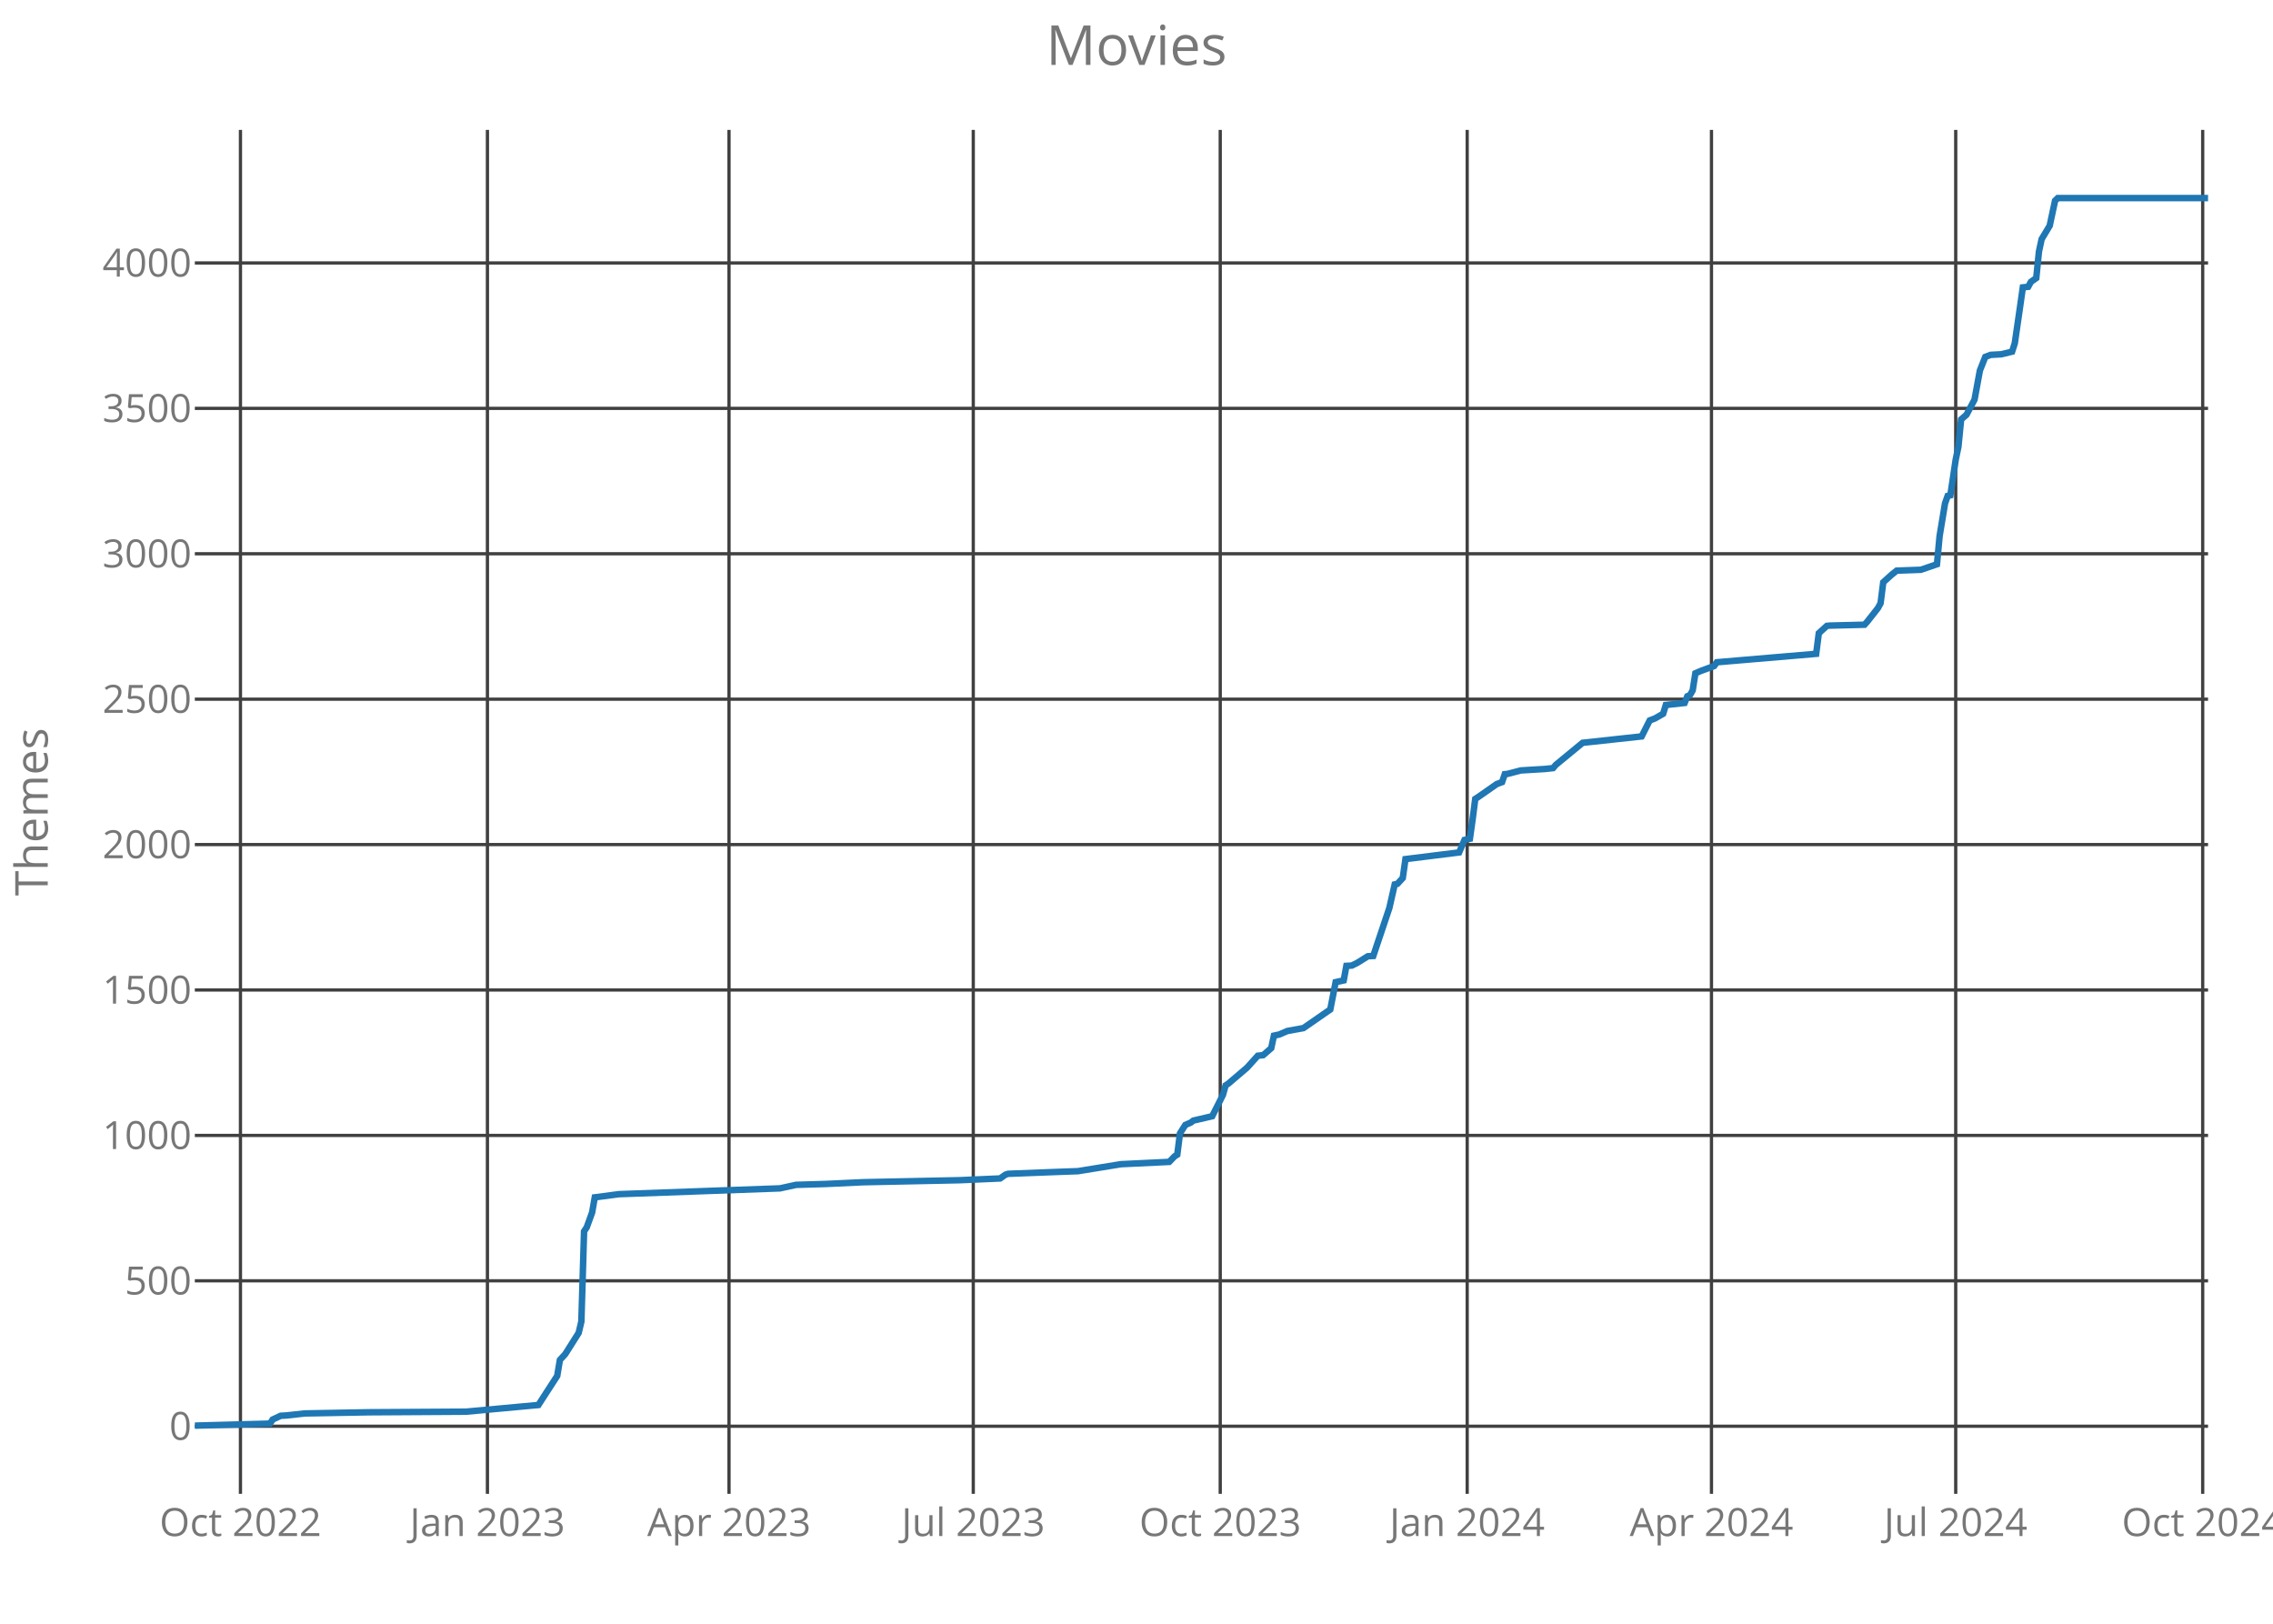
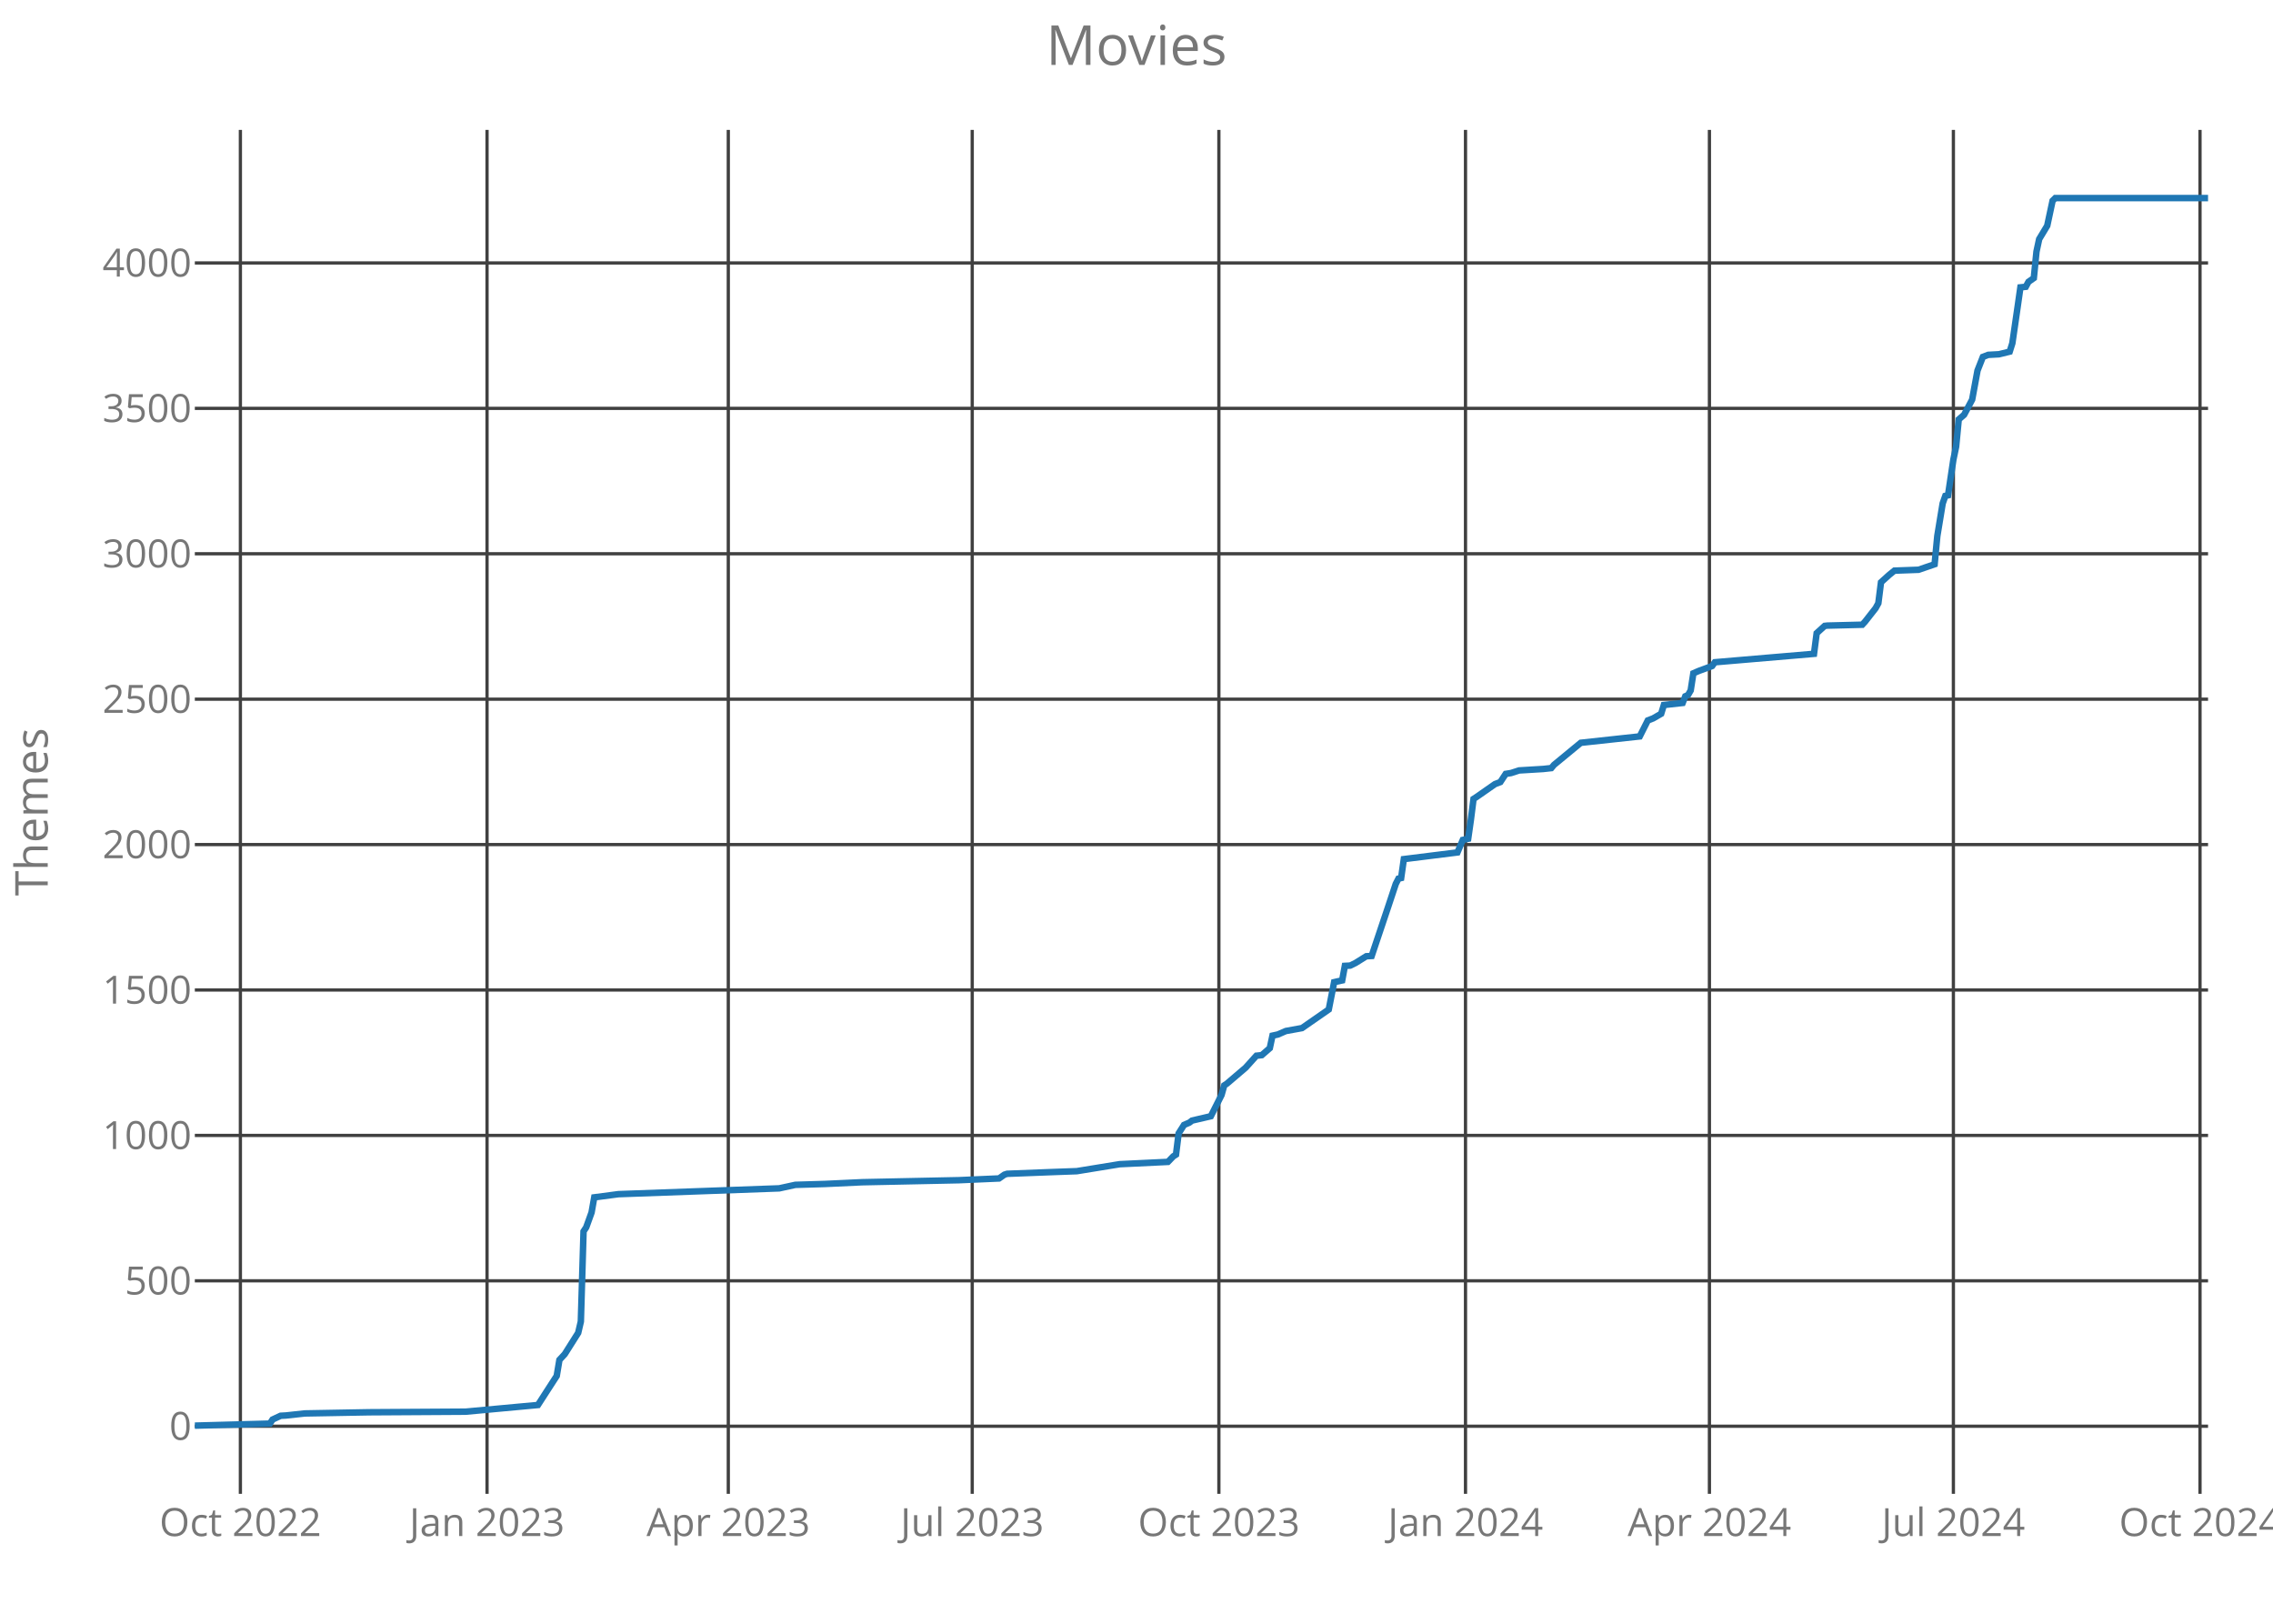
<svg xmlns="http://www.w3.org/2000/svg" class="main-svg" width="700" height="500" style="" viewBox="0 0 700 500">
  <rect x="0" y="0" width="700" height="500" style="fill: rgb(0, 0, 0); fill-opacity: 0;" />
-   <defs id="defs-aabbc5">
+   <defs id="defs-31e84b">
    <g class="clips">
-       <clipPath id="clipaabbc5xyplot" class="plotclip">
+       <clipPath id="clip31e84bxyplot" class="plotclip">
        <rect width="620" height="420" />
      </clipPath>
-       <clipPath class="axesclip" id="clipaabbc5x">
+       <clipPath class="axesclip" id="clip31e84bx">
        <rect x="60" y="0" width="620" height="500" />
      </clipPath>
-       <clipPath class="axesclip" id="clipaabbc5y">
+       <clipPath class="axesclip" id="clip31e84by">
        <rect x="0" y="40" width="700" height="420" />
      </clipPath>
-       <clipPath class="axesclip" id="clipaabbc5xy">
+       <clipPath class="axesclip" id="clip31e84bxy">
        <rect x="60" y="40" width="620" height="420" />
      </clipPath>
    </g>
    <g class="gradients" />
  </defs>
  <g class="bglayer">
    <rect class="bg" x="60" y="40" width="620" height="420" style="fill: rgb(0, 0, 0); fill-opacity: 0; stroke-width: 0;" />
  </g>
  <g class="layer-below">
    <g class="imagelayer" />
    <g class="shapelayer" />
  </g>
  <g class="cartesianlayer">
    <g class="subplot xy">
      <g class="layer-subplot">
        <g class="shapelayer" />
        <g class="imagelayer" />
      </g>
      <g class="gridlayer">
        <g class="x">
-           <path class="xgrid crisp" transform="translate(74.05,0)" d="M0,40v420" style="stroke: rgb(64, 64, 64); stroke-opacity: 1; stroke-width: 1px;" />
-           <path class="xgrid crisp" transform="translate(150.11,0)" d="M0,40v420" style="stroke: rgb(64, 64, 64); stroke-opacity: 1; stroke-width: 1px;" />
-           <path class="xgrid crisp" transform="translate(224.51,0)" d="M0,40v420" style="stroke: rgb(64, 64, 64); stroke-opacity: 1; stroke-width: 1px;" />
-           <path class="xgrid crisp" transform="translate(299.73,0)" d="M0,40v420" style="stroke: rgb(64, 64, 64); stroke-opacity: 1; stroke-width: 1px;" />
-           <path class="xgrid crisp" transform="translate(375.79,0)" d="M0,40v420" style="stroke: rgb(64, 64, 64); stroke-opacity: 1; stroke-width: 1px;" />
-           <path class="xgrid crisp" transform="translate(451.84,0)" d="M0,40v420" style="stroke: rgb(64, 64, 64); stroke-opacity: 1; stroke-width: 1px;" />
-           <path class="xgrid crisp" transform="translate(527.07,0)" d="M0,40v420" style="stroke: rgb(64, 64, 64); stroke-opacity: 1; stroke-width: 1px;" />
-           <path class="xgrid crisp" transform="translate(602.29,0)" d="M0,40v420" style="stroke: rgb(64, 64, 64); stroke-opacity: 1; stroke-width: 1px;" />
-           <path class="xgrid crisp" transform="translate(678.35,0)" d="M0,40v420" style="stroke: rgb(64, 64, 64); stroke-opacity: 1; stroke-width: 1px;" />
+           <path class="xgrid crisp" transform="translate(74.03,0)" d="M0,40v420" style="stroke: rgb(64, 64, 64); stroke-opacity: 1; stroke-width: 1px;" />
+           <path class="xgrid crisp" transform="translate(149.99,0)" d="M0,40v420" style="stroke: rgb(64, 64, 64); stroke-opacity: 1; stroke-width: 1px;" />
+           <path class="xgrid crisp" transform="translate(224.29,0)" d="M0,40v420" style="stroke: rgb(64, 64, 64); stroke-opacity: 1; stroke-width: 1px;" />
+           <path class="xgrid crisp" transform="translate(299.41,0)" d="M0,40v420" style="stroke: rgb(64, 64, 64); stroke-opacity: 1; stroke-width: 1px;" />
+           <path class="xgrid crisp" transform="translate(375.37,0)" d="M0,40v420" style="stroke: rgb(64, 64, 64); stroke-opacity: 1; stroke-width: 1px;" />
+           <path class="xgrid crisp" transform="translate(451.32,0)" d="M0,40v420" style="stroke: rgb(64, 64, 64); stroke-opacity: 1; stroke-width: 1px;" />
+           <path class="xgrid crisp" transform="translate(526.44,0)" d="M0,40v420" style="stroke: rgb(64, 64, 64); stroke-opacity: 1; stroke-width: 1px;" />
+           <path class="xgrid crisp" transform="translate(601.57,0)" d="M0,40v420" style="stroke: rgb(64, 64, 64); stroke-opacity: 1; stroke-width: 1px;" />
+           <path class="xgrid crisp" transform="translate(677.52,0)" d="M0,40v420" style="stroke: rgb(64, 64, 64); stroke-opacity: 1; stroke-width: 1px;" />
        </g>
        <g class="y">
          <path class="ygrid crisp" transform="translate(0,439.18)" d="M60,0h620" style="stroke: rgb(64, 64, 64); stroke-opacity: 1; stroke-width: 1px;" />
          <path class="ygrid crisp" transform="translate(0,394.4)" d="M60,0h620" style="stroke: rgb(64, 64, 64); stroke-opacity: 1; stroke-width: 1px;" />
          <path class="ygrid crisp" transform="translate(0,349.63)" d="M60,0h620" style="stroke: rgb(64, 64, 64); stroke-opacity: 1; stroke-width: 1px;" />
          <path class="ygrid crisp" transform="translate(0,304.85)" d="M60,0h620" style="stroke: rgb(64, 64, 64); stroke-opacity: 1; stroke-width: 1px;" />
          <path class="ygrid crisp" transform="translate(0,260.07)" d="M60,0h620" style="stroke: rgb(64, 64, 64); stroke-opacity: 1; stroke-width: 1px;" />
          <path class="ygrid crisp" transform="translate(0,215.3)" d="M60,0h620" style="stroke: rgb(64, 64, 64); stroke-opacity: 1; stroke-width: 1px;" />
          <path class="ygrid crisp" transform="translate(0,170.52)" d="M60,0h620" style="stroke: rgb(64, 64, 64); stroke-opacity: 1; stroke-width: 1px;" />
          <path class="ygrid crisp" transform="translate(0,125.75)" d="M60,0h620" style="stroke: rgb(64, 64, 64); stroke-opacity: 1; stroke-width: 1px;" />
          <path class="ygrid crisp" transform="translate(0,80.97)" d="M60,0h620" style="stroke: rgb(64, 64, 64); stroke-opacity: 1; stroke-width: 1px;" />
        </g>
      </g>
      <g class="zerolinelayer" />
      <path class="xlines-below crisp" d="M0,0" style="fill: none;" />
      <path class="ylines-below crisp" d="M0,0" style="fill: none;" />
      <g class="overlines-below" />
      <g class="xaxislayer-below">
        <g class="xtick">
-           <text text-anchor="middle" x="0" y="473" transform="translate(74.05,0)" style="font-family: 'Open Sans'; font-size: 12px; fill: rgb(119, 119, 119); fill-opacity: 1; white-space: pre;">Oct 2022</text>
+           <text text-anchor="middle" x="0" y="473" transform="translate(74.03,0)" style="font-family: 'Open Sans'; font-size: 12px; fill: rgb(119, 119, 119); fill-opacity: 1; white-space: pre;">Oct 2022</text>
        </g>
        <g class="xtick">
-           <text text-anchor="middle" x="0" y="473" transform="translate(150.11,0)" style="font-family: 'Open Sans'; font-size: 12px; fill: rgb(119, 119, 119); fill-opacity: 1; white-space: pre;">Jan 2023</text>
+           <text text-anchor="middle" x="0" y="473" transform="translate(149.99,0)" style="font-family: 'Open Sans'; font-size: 12px; fill: rgb(119, 119, 119); fill-opacity: 1; white-space: pre;">Jan 2023</text>
        </g>
        <g class="xtick">
-           <text text-anchor="middle" x="0" y="473" transform="translate(224.51,0)" style="font-family: 'Open Sans'; font-size: 12px; fill: rgb(119, 119, 119); fill-opacity: 1; white-space: pre;">Apr 2023</text>
+           <text text-anchor="middle" x="0" y="473" transform="translate(224.29,0)" style="font-family: 'Open Sans'; font-size: 12px; fill: rgb(119, 119, 119); fill-opacity: 1; white-space: pre;">Apr 2023</text>
        </g>
        <g class="xtick">
-           <text text-anchor="middle" x="0" y="473" transform="translate(299.73,0)" style="font-family: 'Open Sans'; font-size: 12px; fill: rgb(119, 119, 119); fill-opacity: 1; white-space: pre;">Jul 2023</text>
+           <text text-anchor="middle" x="0" y="473" transform="translate(299.41,0)" style="font-family: 'Open Sans'; font-size: 12px; fill: rgb(119, 119, 119); fill-opacity: 1; white-space: pre;">Jul 2023</text>
        </g>
        <g class="xtick">
-           <text text-anchor="middle" x="0" y="473" transform="translate(375.79,0)" style="font-family: 'Open Sans'; font-size: 12px; fill: rgb(119, 119, 119); fill-opacity: 1; white-space: pre;">Oct 2023</text>
+           <text text-anchor="middle" x="0" y="473" transform="translate(375.37,0)" style="font-family: 'Open Sans'; font-size: 12px; fill: rgb(119, 119, 119); fill-opacity: 1; white-space: pre;">Oct 2023</text>
        </g>
        <g class="xtick">
-           <text text-anchor="middle" x="0" y="473" transform="translate(451.84,0)" style="font-family: 'Open Sans'; font-size: 12px; fill: rgb(119, 119, 119); fill-opacity: 1; white-space: pre;">Jan 2024</text>
+           <text text-anchor="middle" x="0" y="473" transform="translate(451.32,0)" style="font-family: 'Open Sans'; font-size: 12px; fill: rgb(119, 119, 119); fill-opacity: 1; white-space: pre;">Jan 2024</text>
        </g>
        <g class="xtick">
-           <text text-anchor="middle" x="0" y="473" transform="translate(527.07,0)" style="font-family: 'Open Sans'; font-size: 12px; fill: rgb(119, 119, 119); fill-opacity: 1; white-space: pre;">Apr 2024</text>
+           <text text-anchor="middle" x="0" y="473" transform="translate(526.44,0)" style="font-family: 'Open Sans'; font-size: 12px; fill: rgb(119, 119, 119); fill-opacity: 1; white-space: pre;">Apr 2024</text>
        </g>
        <g class="xtick">
-           <text text-anchor="middle" x="0" y="473" transform="translate(602.29,0)" style="font-family: 'Open Sans'; font-size: 12px; fill: rgb(119, 119, 119); fill-opacity: 1; white-space: pre;">Jul 2024</text>
+           <text text-anchor="middle" x="0" y="473" transform="translate(601.57,0)" style="font-family: 'Open Sans'; font-size: 12px; fill: rgb(119, 119, 119); fill-opacity: 1; white-space: pre;">Jul 2024</text>
        </g>
        <g class="xtick">
-           <text text-anchor="middle" x="0" y="473" transform="translate(678.35,0)" style="font-family: 'Open Sans'; font-size: 12px; fill: rgb(119, 119, 119); fill-opacity: 1; white-space: pre;">Oct 2024</text>
+           <text text-anchor="middle" x="0" y="473" transform="translate(677.52,0)" style="font-family: 'Open Sans'; font-size: 12px; fill: rgb(119, 119, 119); fill-opacity: 1; white-space: pre;">Oct 2024</text>
        </g>
      </g>
      <g class="yaxislayer-below">
        <g class="ytick">
          <text text-anchor="end" x="59" y="4.2" transform="translate(0,439.18)" style="font-family: 'Open Sans'; font-size: 12px; fill: rgb(119, 119, 119); fill-opacity: 1; white-space: pre;">0</text>
        </g>
        <g class="ytick">
          <text text-anchor="end" x="59" y="4.2" transform="translate(0,394.4)" style="font-family: 'Open Sans'; font-size: 12px; fill: rgb(119, 119, 119); fill-opacity: 1; white-space: pre;">500</text>
        </g>
        <g class="ytick">
          <text text-anchor="end" x="59" y="4.2" transform="translate(0,349.63)" style="font-family: 'Open Sans'; font-size: 12px; fill: rgb(119, 119, 119); fill-opacity: 1; white-space: pre;">1000</text>
        </g>
        <g class="ytick">
          <text text-anchor="end" x="59" y="4.2" transform="translate(0,304.85)" style="font-family: 'Open Sans'; font-size: 12px; fill: rgb(119, 119, 119); fill-opacity: 1; white-space: pre;">1500</text>
        </g>
        <g class="ytick">
          <text text-anchor="end" x="59" y="4.2" transform="translate(0,260.07)" style="font-family: 'Open Sans'; font-size: 12px; fill: rgb(119, 119, 119); fill-opacity: 1; white-space: pre;">2000</text>
        </g>
        <g class="ytick">
          <text text-anchor="end" x="59" y="4.2" transform="translate(0,215.3)" style="font-family: 'Open Sans'; font-size: 12px; fill: rgb(119, 119, 119); fill-opacity: 1; white-space: pre;">2500</text>
        </g>
        <g class="ytick">
          <text text-anchor="end" x="59" y="4.2" transform="translate(0,170.52)" style="font-family: 'Open Sans'; font-size: 12px; fill: rgb(119, 119, 119); fill-opacity: 1; white-space: pre;">3000</text>
        </g>
        <g class="ytick">
          <text text-anchor="end" x="59" y="4.2" transform="translate(0,125.75)" style="font-family: 'Open Sans'; font-size: 12px; fill: rgb(119, 119, 119); fill-opacity: 1; white-space: pre;">3500</text>
        </g>
        <g class="ytick">
          <text text-anchor="end" x="59" y="4.2" transform="translate(0,80.97)" style="font-family: 'Open Sans'; font-size: 12px; fill: rgb(119, 119, 119); fill-opacity: 1; white-space: pre;">4000</text>
        </g>
      </g>
      <g class="overaxes-below" />
-       <g class="plot" transform="translate(60,40)" clip-path="url('#clipaabbc5xyplot')">
+       <g class="plot" transform="translate(60,40)" clip-path="url('#clip31e84bxyplot')">
        <g class="scatterlayer mlayer">
-           <g class="trace scatter trace456bcf" style="stroke-miterlimit: 2; opacity: 1;">
+           <g class="trace scatter trace51a973" style="stroke-miterlimit: 2; opacity: 1;">
            <g class="fills" />
            <g class="errorbars" />
            <g class="lines">
-               <path class="js-line" d="M0,399L23.15,398.37L23.97,397.12L26.45,395.96L28.11,395.87L33.89,395.24L53.73,394.88L83.49,394.7L105.81,392.64L108.29,388.79L111.6,383.69L112.43,378.76L114.08,376.97L118.21,370.43L119.04,366.94L119.87,339.18L120.69,337.93L122.35,333.36L123.17,328.7L130.61,327.72L180.21,325.93L185.17,324.85L194.27,324.58L205.84,324.04L235.6,323.42L248,322.88L249.65,321.72L250.48,321.45L264.53,320.91L271.97,320.64L285.2,318.49L300.08,317.78L301.73,316.07L302.56,315.54L303.39,309L305.04,306.4L306.69,305.69L307.52,305.06L313.31,303.72L316.61,297.18L317.44,294.22L318.27,293.69L324.05,288.76L327.36,285.09L329.01,284.91L331.49,282.76L332.32,278.91L333.97,278.55L336.45,277.48L341.41,276.58L349.68,270.85L351.33,262.43L353.81,261.9L354.64,257.42L356.29,257.33L357.95,256.52L361.25,254.46L362.91,254.37L367.87,239.6L369.52,232.34L370.35,232.16L372,230.37L372.83,224.55L389.36,222.49L391.01,218.64L392.67,218.28L393.49,212.46L394.32,206.01L395.15,205.48L400.93,201.45L402.59,200.82L403.41,198.4L404.24,198.31L408.37,197.24L415.81,196.79L418.29,196.52L419.12,195.54L427.39,188.73L445.57,186.76L448.05,181.84L449.71,181.21L452.19,179.78L453.01,177.09L458.8,176.46L459.63,174.4L460.45,174.04L461.28,172.61L462.11,167.33L463.76,166.61L467.89,165.09L468.72,163.93L499.31,161.33L500.13,154.97L502.61,152.73L503.44,152.64L514.19,152.37L515.01,151.48L518.32,147.27L519.15,145.75L519.97,139.3L522.45,137.06L524.11,135.72L531.55,135.45L536.51,133.75L537.33,125.06L538.99,115.03L539.81,112.7L540.64,112.52L542.29,101.51L543.12,97.57L543.95,89.15L545.6,87.72L548.08,83.06L549.73,74.1L551.39,69.9L553.04,69.27L556.35,69.09L559.65,68.28L560.48,65.69L562.13,54.31L562.96,48.49L564.61,48.31L565.44,46.79L567.09,45.63L567.92,37.48L568.75,33.63L571.23,29.51L572.88,21.81L573.71,21L620,21" style="vector-effect: non-scaling-stroke; fill: none; stroke: rgb(31, 119, 180); stroke-opacity: 1; stroke-width: 2px; opacity: 1;" />
+               <path class="js-line" d="M0,399L23.12,398.37L23.94,397.12L26.42,395.96L28.07,395.87L33.85,395.24L53.66,394.88L83.38,394.7L105.67,392.64L108.15,388.79L111.45,383.69L112.28,378.76L113.93,376.97L118.06,370.43L118.88,366.94L119.71,339.18L120.53,337.93L122.18,333.36L123.01,328.7L130.44,327.72L179.97,325.93L184.93,324.85L194.01,324.58L205.57,324.04L235.29,323.42L247.67,322.88L249.32,321.72L250.15,321.45L264.18,320.91L271.61,320.64L284.82,318.49L299.68,317.78L301.33,316.07L302.16,315.54L302.98,309L304.63,306.4L306.28,305.69L307.11,305.06L312.89,303.72L316.19,297.18L317.02,294.22L317.84,293.69L323.62,288.76L326.92,285.09L328.58,284.91L331.05,282.76L331.88,278.91L333.53,278.55L336.01,277.48L340.96,276.58L349.21,270.85L350.87,262.43L353.34,261.9L354.17,257.42L355.82,257.33L357.47,256.52L360.77,254.46L362.42,254.37L367.38,239.6L369.85,232.16L370.68,230.55L371.5,230.37L372.33,224.55L388.84,222.49L390.49,218.64L392.14,218.28L392.97,212.46L393.79,206.01L394.62,205.48L400.4,201.45L402.05,200.82L403.7,198.31L405.35,198.04L407.83,197.24L415.26,196.79L417.74,196.52L418.56,195.54L426.82,188.73L444.98,186.76L447.46,181.84L449.11,181.21L451.58,179.78L452.41,177.09L458.19,176.46L459.01,174.4L459.84,174.04L460.67,172.61L461.49,167.33L463.14,166.61L467.27,165.09L468.1,163.93L498.64,161.33L499.47,154.97L501.94,152.73L502.77,152.64L513.5,152.37L514.33,151.48L517.63,147.27L518.46,145.75L519.28,139.3L521.76,137.06L523.41,135.72L530.84,135.45L535.79,133.75L536.62,125.06L538.27,115.03L539.09,112.7L539.92,112.52L541.57,101.51L542.4,97.57L543.22,89.15L544.87,87.72L547.35,83.06L549,74.1L550.65,69.9L552.3,69.27L555.61,69.09L558.91,68.28L559.73,65.69L561.38,54.31L562.21,48.49L563.86,48.31L564.69,46.79L566.34,45.63L567.16,37.48L567.99,33.63L570.47,29.51L572.12,21.81L572.94,21L620,21" style="vector-effect: non-scaling-stroke; fill: none; stroke: rgb(31, 119, 180); stroke-opacity: 1; stroke-width: 2px; opacity: 1;" />
            </g>
            <g class="points" />
            <g class="text" />
          </g>
        </g>
      </g>
      <g class="overplot" />
      <path class="xlines-above" />
      <path class="ylines-above" />
      <g class="overlines-above" />
      <g class="xaxislayer-above" />
      <g class="yaxislayer-above" />
      <g class="overaxes-above" />
    </g>
  </g>
  <g class="polarlayer" />
  <g class="ternarylayer" />
  <g class="geolayer" />
  <g class="funnelarealayer" />
  <g class="pielayer" />
  <g class="treemaplayer" />
  <g class="sunburstlayer" />
  <g class="glimages" />
-   <defs id="topdefs-aabbc5">
+   <defs id="topdefs-31e84b">
    <g class="clips" />
  </defs>
  <g class="layer-above">
    <g class="imagelayer" />
    <g class="shapelayer" />
  </g>
  <g class="infolayer">
    <g class="g-gtitle">
      <text class="gtitle" x="350" y="20" text-anchor="middle" dy="0em" style="font-family: 'Open Sans'; font-size: 17px; fill: rgb(119, 119, 119); opacity: 1; font-weight: normal; white-space: pre;">Movies</text>
    </g>
    <g class="g-xtitle" />
    <g class="g-ytitle">
      <text class="ytitle" transform="rotate(-90,14.7,250)" x="14.7" y="250" text-anchor="middle" style="font-family: 'Open Sans'; font-size: 14px; fill: rgb(119, 119, 119); opacity: 1; font-weight: normal; white-space: pre;">Themes</text>
    </g>
  </g>
</svg>
